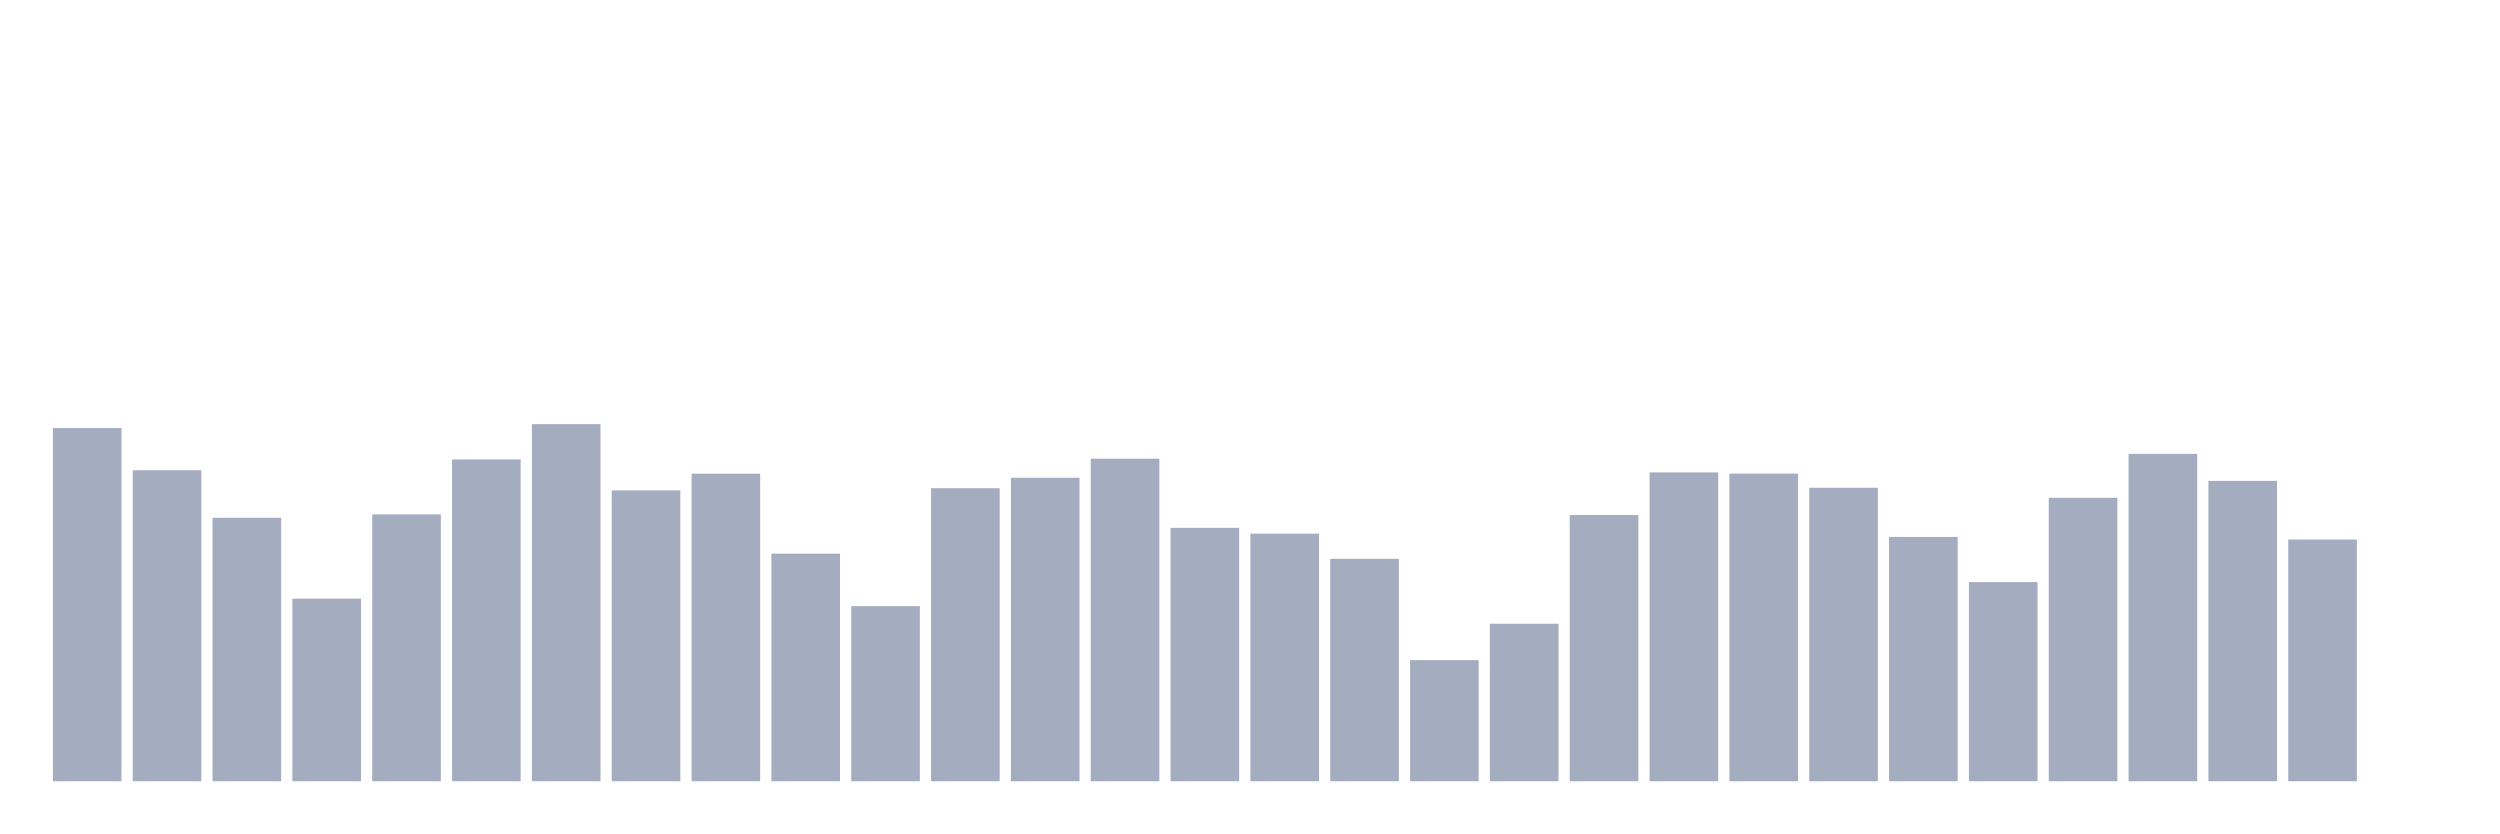
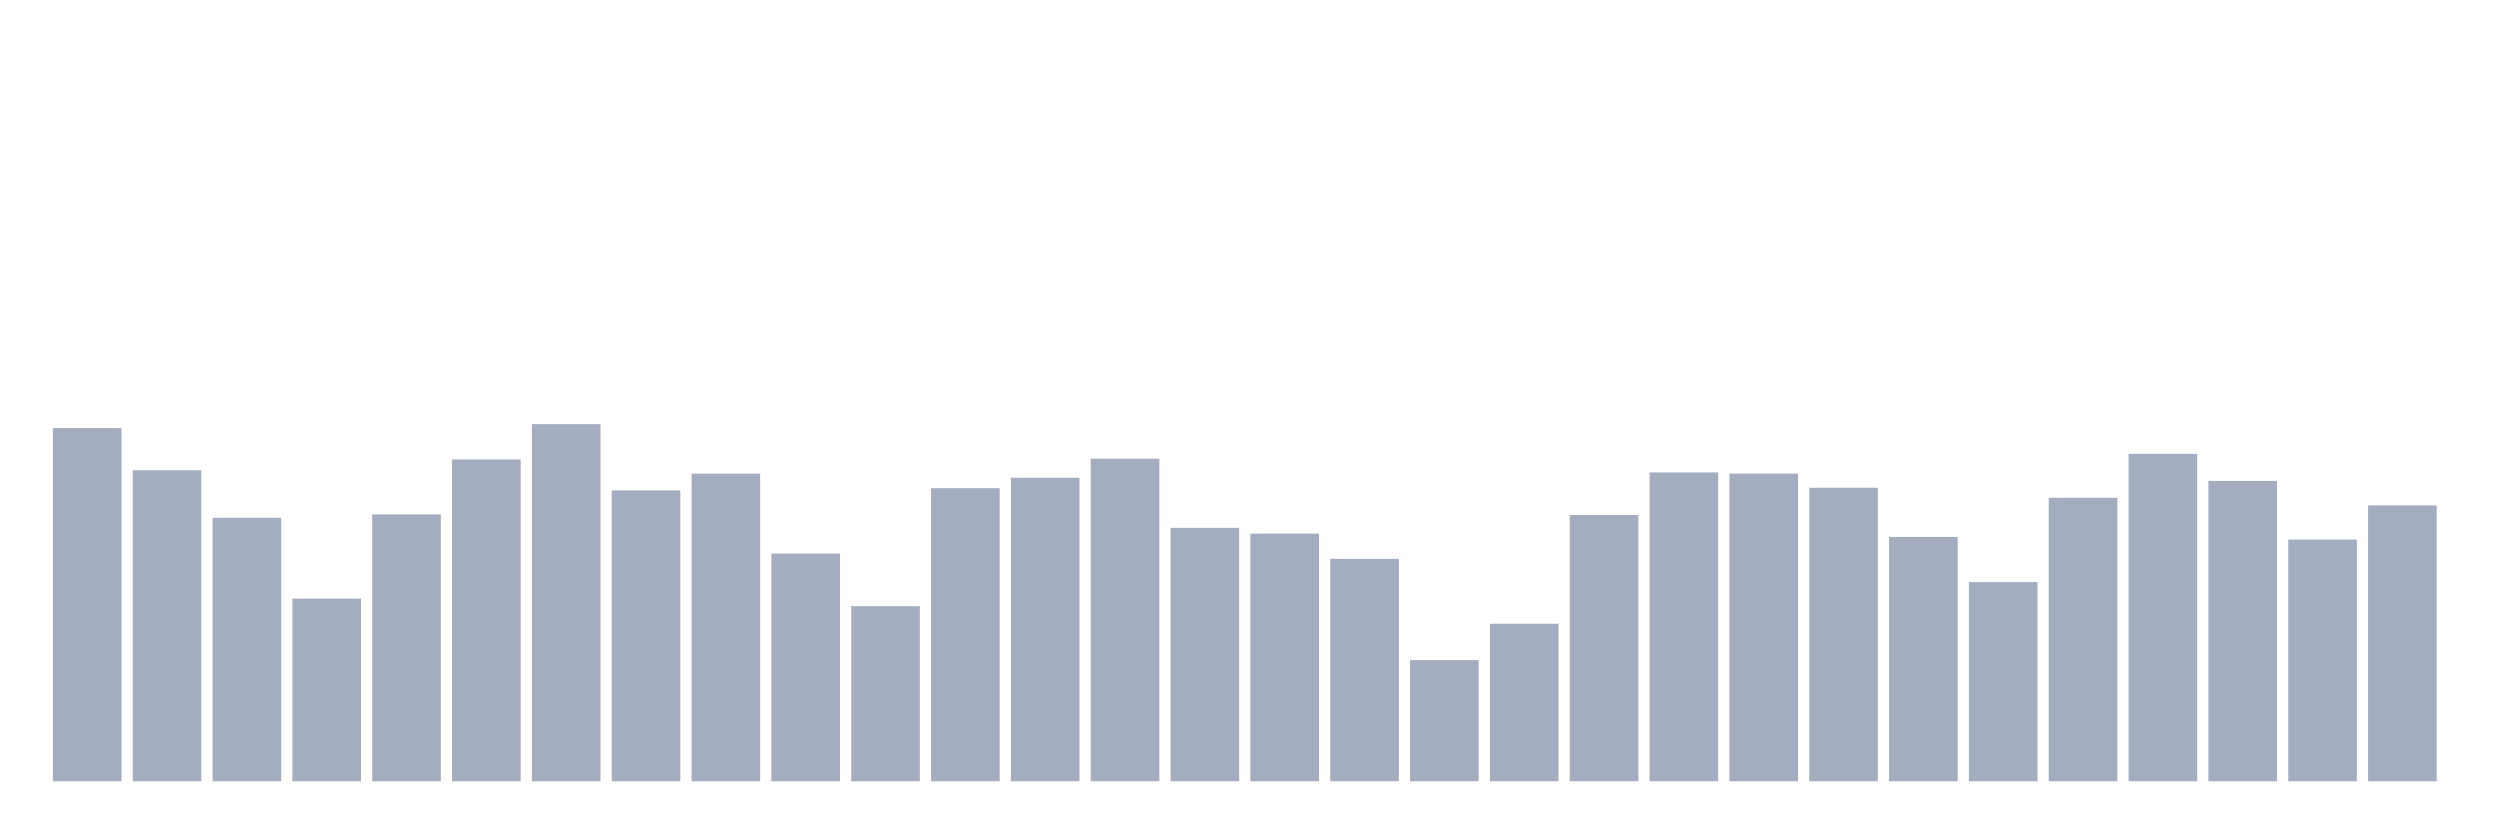
<svg xmlns="http://www.w3.org/2000/svg" viewBox="0 0 480 160">
  <g transform="translate(10,10)">
    <rect class="bar" x="0.153" width="13.175" y="72.19" height="67.81" fill="rgb(164,173,192)" />
    <rect class="bar" x="15.482" width="13.175" y="80.287" height="59.713" fill="rgb(164,173,192)" />
    <rect class="bar" x="30.81" width="13.175" y="89.414" height="50.586" fill="rgb(164,173,192)" />
    <rect class="bar" x="46.138" width="13.175" y="104.936" height="35.064" fill="rgb(164,173,192)" />
    <rect class="bar" x="61.466" width="13.175" y="88.756" height="51.244" fill="rgb(164,173,192)" />
    <rect class="bar" x="76.794" width="13.175" y="78.213" height="61.787" fill="rgb(164,173,192)" />
    <rect class="bar" x="92.123" width="13.175" y="71.432" height="68.568" fill="rgb(164,173,192)" />
    <rect class="bar" x="107.451" width="13.175" y="84.15" height="55.85" fill="rgb(164,173,192)" />
    <rect class="bar" x="122.779" width="13.175" y="80.945" height="59.055" fill="rgb(164,173,192)" />
    <rect class="bar" x="138.107" width="13.175" y="96.295" height="43.705" fill="rgb(164,173,192)" />
    <rect class="bar" x="153.436" width="13.175" y="106.381" height="33.619" fill="rgb(164,173,192)" />
    <rect class="bar" x="168.764" width="13.175" y="83.735" height="56.265" fill="rgb(164,173,192)" />
    <rect class="bar" x="184.092" width="13.175" y="81.732" height="58.268" fill="rgb(164,173,192)" />
    <rect class="bar" x="199.42" width="13.175" y="78.07" height="61.93" fill="rgb(164,173,192)" />
    <rect class="bar" x="214.748" width="13.175" y="91.345" height="48.655" fill="rgb(164,173,192)" />
    <rect class="bar" x="230.077" width="13.175" y="92.461" height="47.539" fill="rgb(164,173,192)" />
    <rect class="bar" x="245.405" width="13.175" y="97.297" height="42.703" fill="rgb(164,173,192)" />
    <rect class="bar" x="260.733" width="13.175" y="116.739" height="23.261" fill="rgb(164,173,192)" />
    <rect class="bar" x="276.061" width="13.175" y="109.757" height="30.243" fill="rgb(164,173,192)" />
    <rect class="bar" x="291.39" width="13.175" y="88.885" height="51.115" fill="rgb(164,173,192)" />
    <rect class="bar" x="306.718" width="13.175" y="80.702" height="59.298" fill="rgb(164,173,192)" />
    <rect class="bar" x="322.046" width="13.175" y="80.931" height="59.069" fill="rgb(164,173,192)" />
    <rect class="bar" x="337.374" width="13.175" y="83.649" height="56.351" fill="rgb(164,173,192)" />
    <rect class="bar" x="352.702" width="13.175" y="93.091" height="46.909" fill="rgb(164,173,192)" />
    <rect class="bar" x="368.031" width="13.175" y="101.76" height="38.24" fill="rgb(164,173,192)" />
    <rect class="bar" x="383.359" width="13.175" y="85.58" height="54.42" fill="rgb(164,173,192)" />
    <rect class="bar" x="398.687" width="13.175" y="77.14" height="62.86" fill="rgb(164,173,192)" />
    <rect class="bar" x="414.015" width="13.175" y="82.333" height="57.667" fill="rgb(164,173,192)" />
    <rect class="bar" x="429.344" width="13.175" y="93.592" height="46.408" fill="rgb(164,173,192)" />
-     <rect class="bar" x="444.672" width="13.175" y="140" height="0" fill="rgb(164,173,192)" />
+     <rect class="bar" x="444.672" width="13.175" y="87.039" height="52.961" fill="rgb(164,173,192)" />
  </g>
</svg>
